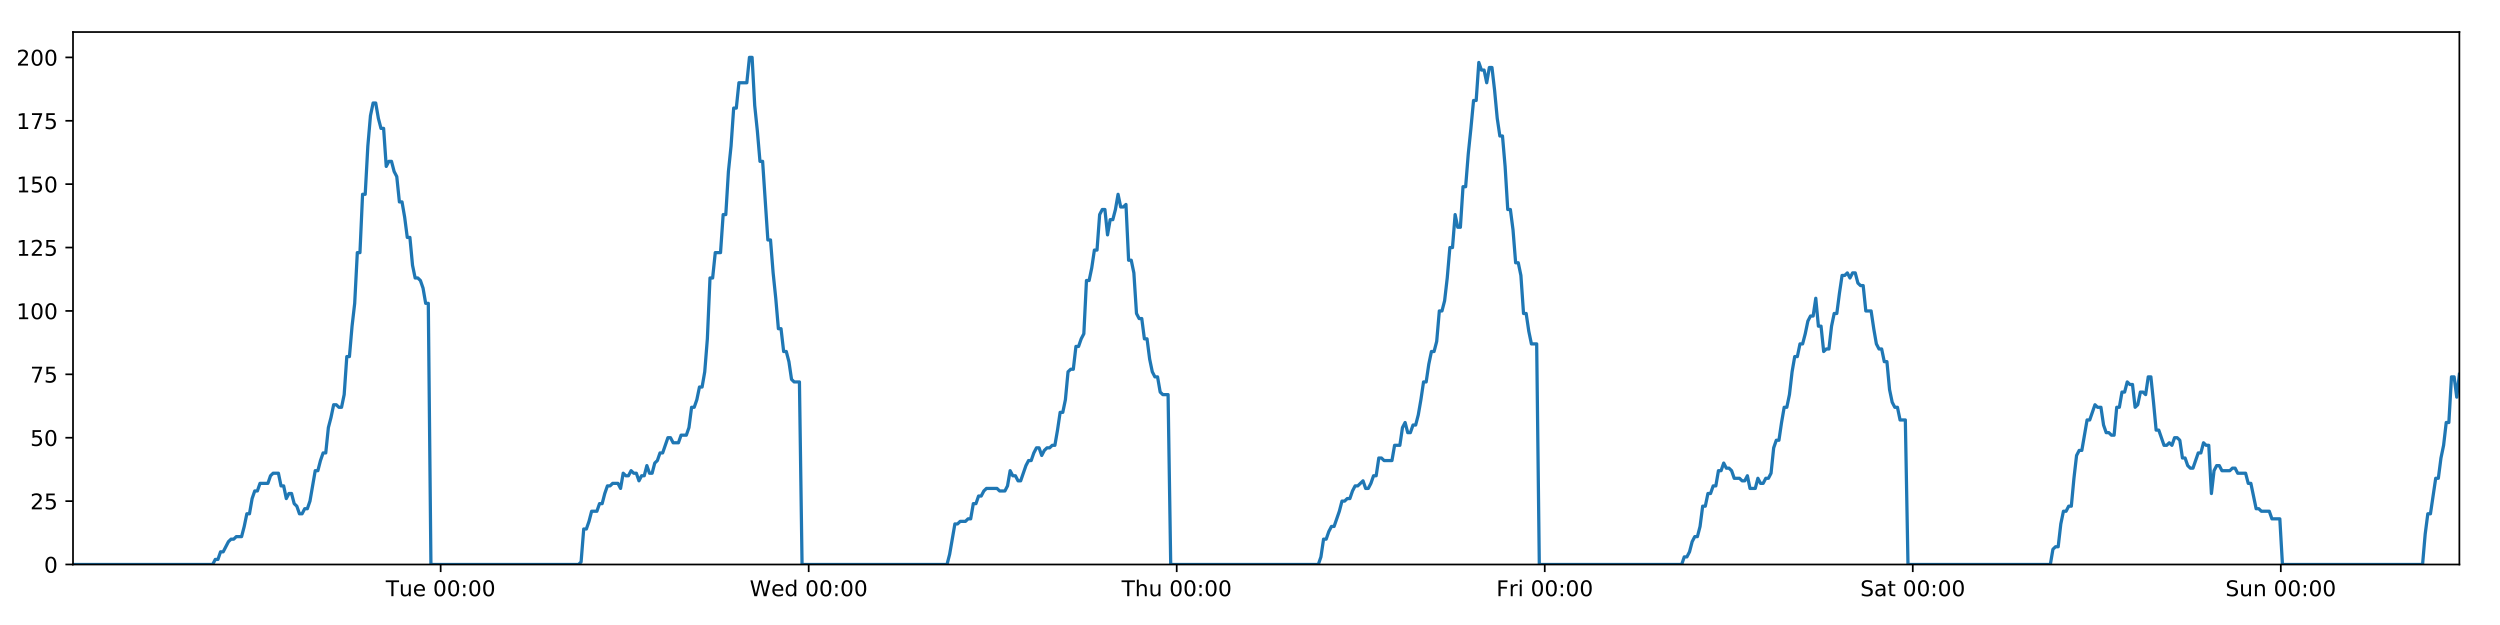
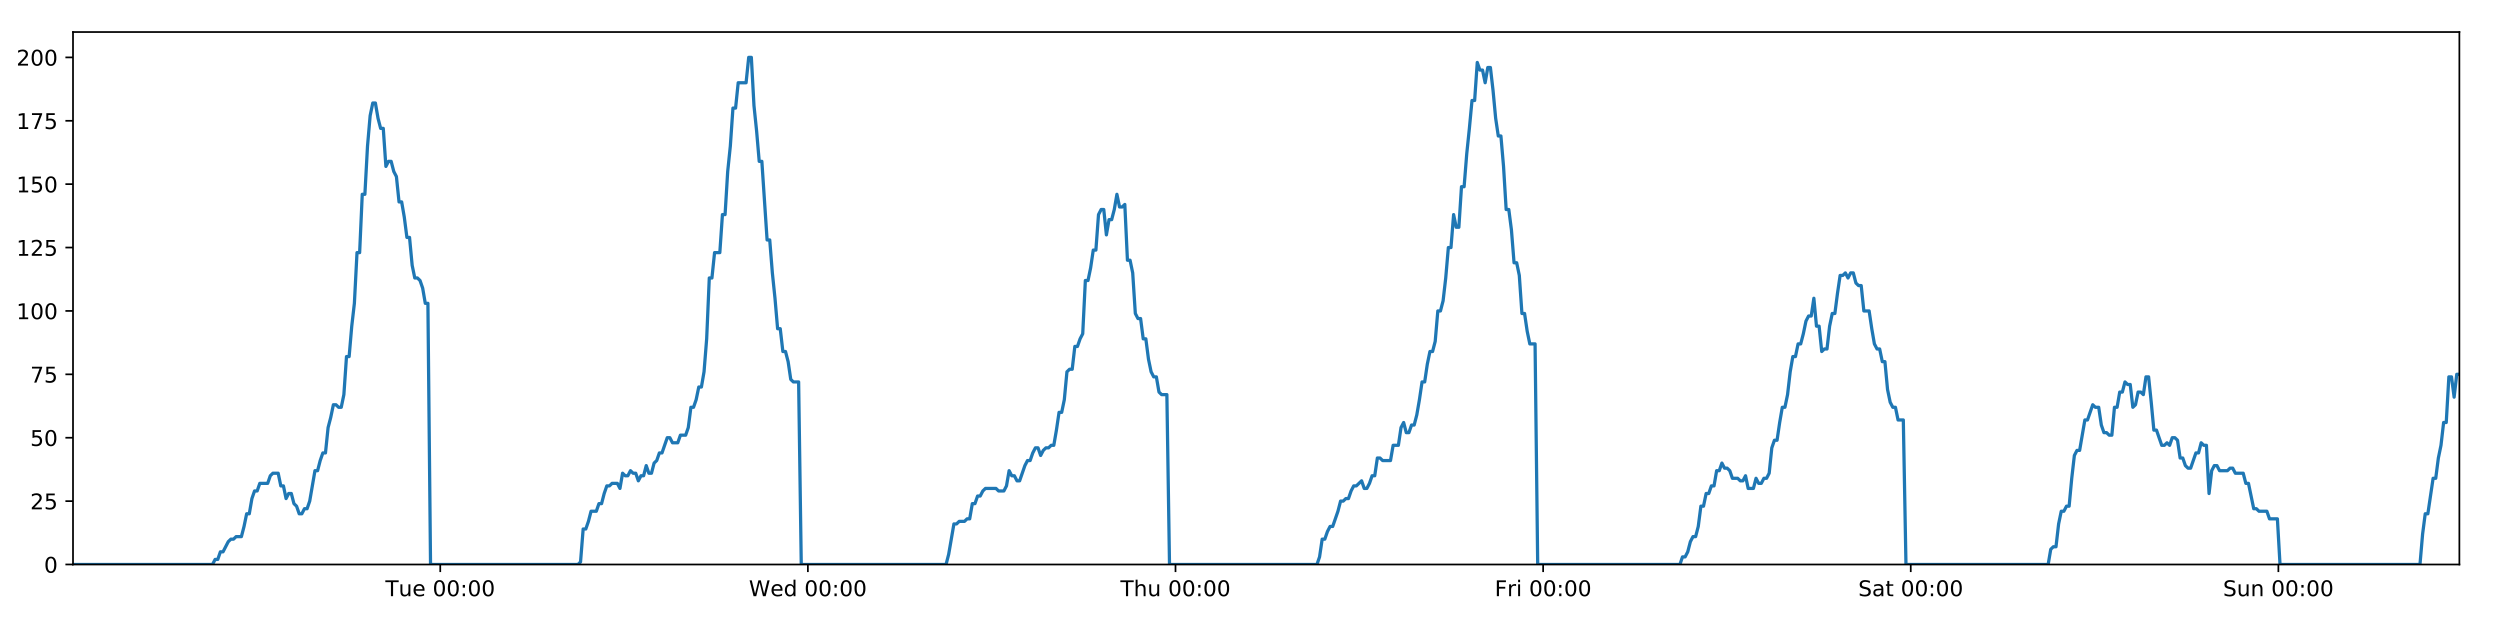
<svg xmlns="http://www.w3.org/2000/svg" xmlns:xlink="http://www.w3.org/1999/xlink" height="288pt" version="1.1" viewBox="0 0 1152 288" width="1152pt">
  <defs>
    <style type="text/css">
*{stroke-linecap:butt;stroke-linejoin:round;}
  </style>
  </defs>
  <g id="figure_1">
    <g id="patch_1">
      <path d="M 0 288  L 1152 288  L 1152 0  L 0 0  z " style="fill:#ffffff;" />
    </g>
    <g id="axes_1">
      <g id="patch_2">
        <path d="M 33.64 260.12  L 1133.28 260.12  L 1133.28 14.76  L 33.64 14.76  z " style="fill:#ffffff;" />
      </g>
      <g id="matplotlib.axis_1">
        <g id="xtick_1">
          <g id="line2d_1">
            <defs>
-               <path d="M 0 0  L 0 3.5  " id="mbe7a61945d" style="stroke:#000000;stroke-width:0.8;" />
-             </defs>
-             <g>
-               <use style="stroke:#000000;stroke-width:0.8;" x="203.056" xlink:href="#mbe7a61945d" y="260.12" />
+               <path d="M 0 0  L 0 3.5  " id="m84555dccd7" style="stroke:#000000;stroke-width:0.8;" />
+             </defs>
+             <g>
+               <use style="stroke:#000000;stroke-width:0.8;" x="202.869" xlink:href="#m84555dccd7" y="260.12" />
            </g>
          </g>
          <g id="text_1">
            <defs>
              <path d="M -0.297 72.906  L 61.375 72.906  L 61.375 64.594  L 35.5 64.594  L 35.5 0  L 25.594 0  L 25.594 64.594  L -0.297 64.594  z " id="DejaVuSans-84" />
              <path d="M 8.5 21.578  L 8.5 54.688  L 17.484 54.688  L 17.484 21.922  Q 17.484 14.156 20.5 10.266  Q 23.531 6.391 29.594 6.391  Q 36.859 6.391 41.078 11.031  Q 45.312 15.672 45.312 23.688  L 45.312 54.688  L 54.297 54.688  L 54.297 0  L 45.312 0  L 45.312 8.406  Q 42.047 3.422 37.719 1  Q 33.406 -1.422 27.688 -1.422  Q 18.266 -1.422 13.375 4.438  Q 8.5 10.297 8.5 21.578  z M 31.109 56  z " id="DejaVuSans-117" />
              <path d="M 56.203 29.594  L 56.203 25.203  L 14.891 25.203  Q 15.484 15.922 20.484 11.062  Q 25.484 6.203 34.422 6.203  Q 39.594 6.203 44.453 7.469  Q 49.312 8.734 54.109 11.281  L 54.109 2.781  Q 49.266 0.734 44.188 -0.344  Q 39.109 -1.422 33.891 -1.422  Q 20.797 -1.422 13.156 6.188  Q 5.516 13.812 5.516 26.812  Q 5.516 40.234 12.766 48.109  Q 20.016 56 32.328 56  Q 43.359 56 49.781 48.891  Q 56.203 41.797 56.203 29.594  z M 47.219 32.234  Q 47.125 39.594 43.094 43.984  Q 39.062 48.391 32.422 48.391  Q 24.906 48.391 20.391 44.141  Q 15.875 39.891 15.188 32.172  z " id="DejaVuSans-101" />
              <path id="DejaVuSans-32" />
              <path d="M 31.781 66.406  Q 24.172 66.406 20.328 58.906  Q 16.5 51.422 16.5 36.375  Q 16.5 21.391 20.328 13.891  Q 24.172 6.391 31.781 6.391  Q 39.453 6.391 43.281 13.891  Q 47.125 21.391 47.125 36.375  Q 47.125 51.422 43.281 58.906  Q 39.453 66.406 31.781 66.406  z M 31.781 74.219  Q 44.047 74.219 50.516 64.516  Q 56.984 54.828 56.984 36.375  Q 56.984 17.969 50.516 8.266  Q 44.047 -1.422 31.781 -1.422  Q 19.531 -1.422 13.062 8.266  Q 6.594 17.969 6.594 36.375  Q 6.594 54.828 13.062 64.516  Q 19.531 74.219 31.781 74.219  z " id="DejaVuSans-48" />
              <path d="M 11.719 12.406  L 22.016 12.406  L 22.016 0  L 11.719 0  z M 11.719 51.703  L 22.016 51.703  L 22.016 39.312  L 11.719 39.312  z " id="DejaVuSans-58" />
            </defs>
-             <g transform="translate(177.7698 274.7184)scale(0.1 -0.1)">
+             <g transform="translate(177.5834 274.7184)scale(0.1 -0.1)">
              <use xlink:href="#DejaVuSans-84" />
              <use x="60.85" xlink:href="#DejaVuSans-117" />
              <use x="124.229" xlink:href="#DejaVuSans-101" />
              <use x="185.752" xlink:href="#DejaVuSans-32" />
              <use x="217.539" xlink:href="#DejaVuSans-48" />
              <use x="281.162" xlink:href="#DejaVuSans-48" />
              <use x="344.785" xlink:href="#DejaVuSans-58" />
              <use x="378.477" xlink:href="#DejaVuSans-48" />
              <use x="442.1" xlink:href="#DejaVuSans-48" />
            </g>
          </g>
        </g>
        <g id="xtick_2">
          <g id="line2d_2">
            <g>
-               <use style="stroke:#000000;stroke-width:0.8;" x="372.643" xlink:href="#mbe7a61945d" y="260.12" />
+               <use style="stroke:#000000;stroke-width:0.8;" x="372.27" xlink:href="#m84555dccd7" y="260.12" />
            </g>
          </g>
          <g id="text_2">
            <defs>
              <path d="M 3.328 72.906  L 13.281 72.906  L 28.609 11.281  L 43.891 72.906  L 54.984 72.906  L 70.312 11.281  L 85.594 72.906  L 95.609 72.906  L 77.297 0  L 64.891 0  L 49.516 63.281  L 33.984 0  L 21.578 0  z " id="DejaVuSans-87" />
              <path d="M 45.406 46.391  L 45.406 75.984  L 54.391 75.984  L 54.391 0  L 45.406 0  L 45.406 8.203  Q 42.578 3.328 38.25 0.953  Q 33.938 -1.422 27.875 -1.422  Q 17.969 -1.422 11.734 6.484  Q 5.516 14.406 5.516 27.297  Q 5.516 40.188 11.734 48.094  Q 17.969 56 27.875 56  Q 33.938 56 38.25 53.625  Q 42.578 51.266 45.406 46.391  z M 14.797 27.297  Q 14.797 17.391 18.875 11.75  Q 22.953 6.109 30.078 6.109  Q 37.203 6.109 41.297 11.75  Q 45.406 17.391 45.406 27.297  Q 45.406 37.203 41.297 42.844  Q 37.203 48.484 30.078 48.484  Q 22.953 48.484 18.875 42.844  Q 14.797 37.203 14.797 27.297  z " id="DejaVuSans-100" />
            </defs>
-             <g transform="translate(345.4544 274.7184)scale(0.1 -0.1)">
+             <g transform="translate(345.0814 274.7184)scale(0.1 -0.1)">
              <use xlink:href="#DejaVuSans-87" />
              <use x="98.799" xlink:href="#DejaVuSans-101" />
              <use x="160.322" xlink:href="#DejaVuSans-100" />
              <use x="223.799" xlink:href="#DejaVuSans-32" />
              <use x="255.586" xlink:href="#DejaVuSans-48" />
              <use x="319.209" xlink:href="#DejaVuSans-48" />
              <use x="382.832" xlink:href="#DejaVuSans-58" />
              <use x="416.523" xlink:href="#DejaVuSans-48" />
              <use x="480.146" xlink:href="#DejaVuSans-48" />
            </g>
          </g>
        </g>
        <g id="xtick_3">
          <g id="line2d_3">
            <g>
-               <use style="stroke:#000000;stroke-width:0.8;" x="542.231" xlink:href="#mbe7a61945d" y="260.12" />
+               <use style="stroke:#000000;stroke-width:0.8;" x="541.672" xlink:href="#m84555dccd7" y="260.12" />
            </g>
          </g>
          <g id="text_3">
            <defs>
              <path d="M 54.891 33.016  L 54.891 0  L 45.906 0  L 45.906 32.719  Q 45.906 40.484 42.875 44.328  Q 39.844 48.188 33.797 48.188  Q 26.516 48.188 22.312 43.547  Q 18.109 38.922 18.109 30.906  L 18.109 0  L 9.078 0  L 9.078 75.984  L 18.109 75.984  L 18.109 46.188  Q 21.344 51.125 25.703 53.562  Q 30.078 56 35.797 56  Q 45.219 56 50.047 50.172  Q 54.891 44.344 54.891 33.016  z " id="DejaVuSans-104" />
            </defs>
-             <g transform="translate(516.8413 274.7184)scale(0.1 -0.1)">
+             <g transform="translate(516.2817 274.7184)scale(0.1 -0.1)">
              <use xlink:href="#DejaVuSans-84" />
              <use x="61.084" xlink:href="#DejaVuSans-104" />
              <use x="124.463" xlink:href="#DejaVuSans-117" />
              <use x="187.842" xlink:href="#DejaVuSans-32" />
              <use x="219.629" xlink:href="#DejaVuSans-48" />
              <use x="283.252" xlink:href="#DejaVuSans-48" />
              <use x="346.875" xlink:href="#DejaVuSans-58" />
              <use x="380.566" xlink:href="#DejaVuSans-48" />
              <use x="444.189" xlink:href="#DejaVuSans-48" />
            </g>
          </g>
        </g>
        <g id="xtick_4">
          <g id="line2d_4">
            <g>
-               <use style="stroke:#000000;stroke-width:0.8;" x="711.819" xlink:href="#mbe7a61945d" y="260.12" />
+               <use style="stroke:#000000;stroke-width:0.8;" x="711.073" xlink:href="#m84555dccd7" y="260.12" />
            </g>
          </g>
          <g id="text_4">
            <defs>
              <path d="M 9.812 72.906  L 51.703 72.906  L 51.703 64.594  L 19.672 64.594  L 19.672 43.109  L 48.578 43.109  L 48.578 34.812  L 19.672 34.812  L 19.672 0  L 9.812 0  z " id="DejaVuSans-70" />
              <path d="M 41.109 46.297  Q 39.594 47.172 37.812 47.578  Q 36.031 48 33.891 48  Q 26.266 48 22.188 43.047  Q 18.109 38.094 18.109 28.812  L 18.109 0  L 9.078 0  L 9.078 54.688  L 18.109 54.688  L 18.109 46.188  Q 20.953 51.172 25.484 53.578  Q 30.031 56 36.531 56  Q 37.453 56 38.578 55.875  Q 39.703 55.766 41.062 55.516  z " id="DejaVuSans-114" />
              <path d="M 9.422 54.688  L 18.406 54.688  L 18.406 0  L 9.422 0  z M 9.422 75.984  L 18.406 75.984  L 18.406 64.594  L 9.422 64.594  z " id="DejaVuSans-105" />
            </defs>
-             <g transform="translate(689.5055 274.7184)scale(0.1 -0.1)">
+             <g transform="translate(688.7593 274.7184)scale(0.1 -0.1)">
              <use xlink:href="#DejaVuSans-70" />
              <use x="57.41" xlink:href="#DejaVuSans-114" />
              <use x="98.523" xlink:href="#DejaVuSans-105" />
              <use x="126.307" xlink:href="#DejaVuSans-32" />
              <use x="158.094" xlink:href="#DejaVuSans-48" />
              <use x="221.717" xlink:href="#DejaVuSans-48" />
              <use x="285.34" xlink:href="#DejaVuSans-58" />
              <use x="319.031" xlink:href="#DejaVuSans-48" />
              <use x="382.654" xlink:href="#DejaVuSans-48" />
            </g>
          </g>
        </g>
        <g id="xtick_5">
          <g id="line2d_5">
            <g>
-               <use style="stroke:#000000;stroke-width:0.8;" x="881.406" xlink:href="#mbe7a61945d" y="260.12" />
+               <use style="stroke:#000000;stroke-width:0.8;" x="880.474" xlink:href="#m84555dccd7" y="260.12" />
            </g>
          </g>
          <g id="text_5">
            <defs>
              <path d="M 53.516 70.516  L 53.516 60.891  Q 47.906 63.578 42.922 64.891  Q 37.938 66.219 33.297 66.219  Q 25.25 66.219 20.875 63.094  Q 16.5 59.969 16.5 54.203  Q 16.5 49.359 19.406 46.891  Q 22.312 44.438 30.422 42.922  L 36.375 41.703  Q 47.406 39.594 52.656 34.297  Q 57.906 29 57.906 20.125  Q 57.906 9.516 50.797 4.047  Q 43.703 -1.422 29.984 -1.422  Q 24.812 -1.422 18.969 -0.25  Q 13.141 0.922 6.891 3.219  L 6.891 13.375  Q 12.891 10.016 18.656 8.297  Q 24.422 6.594 29.984 6.594  Q 38.422 6.594 43.016 9.906  Q 47.609 13.234 47.609 19.391  Q 47.609 24.75 44.312 27.781  Q 41.016 30.812 33.5 32.328  L 27.484 33.5  Q 16.453 35.688 11.516 40.375  Q 6.594 45.062 6.594 53.422  Q 6.594 63.094 13.406 68.656  Q 20.219 74.219 32.172 74.219  Q 37.312 74.219 42.625 73.281  Q 47.953 72.359 53.516 70.516  z " id="DejaVuSans-83" />
              <path d="M 34.281 27.484  Q 23.391 27.484 19.188 25  Q 14.984 22.516 14.984 16.5  Q 14.984 11.719 18.141 8.906  Q 21.297 6.109 26.703 6.109  Q 34.188 6.109 38.703 11.406  Q 43.219 16.703 43.219 25.484  L 43.219 27.484  z M 52.203 31.203  L 52.203 0  L 43.219 0  L 43.219 8.297  Q 40.141 3.328 35.547 0.953  Q 30.953 -1.422 24.312 -1.422  Q 15.922 -1.422 10.953 3.297  Q 6 8.016 6 15.922  Q 6 25.141 12.172 29.828  Q 18.359 34.516 30.609 34.516  L 43.219 34.516  L 43.219 35.406  Q 43.219 41.609 39.141 45  Q 35.062 48.391 27.688 48.391  Q 23 48.391 18.547 47.266  Q 14.109 46.141 10.016 43.891  L 10.016 52.203  Q 14.938 54.109 19.578 55.047  Q 24.219 56 28.609 56  Q 40.484 56 46.344 49.844  Q 52.203 43.703 52.203 31.203  z " id="DejaVuSans-97" />
              <path d="M 18.312 70.219  L 18.312 54.688  L 36.812 54.688  L 36.812 47.703  L 18.312 47.703  L 18.312 18.016  Q 18.312 11.328 20.141 9.422  Q 21.969 7.516 27.594 7.516  L 36.812 7.516  L 36.812 0  L 27.594 0  Q 17.188 0 13.234 3.875  Q 9.281 7.766 9.281 18.016  L 9.281 47.703  L 2.688 47.703  L 2.688 54.688  L 9.281 54.688  L 9.281 70.219  z " id="DejaVuSans-116" />
            </defs>
-             <g transform="translate(857.2096 274.7184)scale(0.1 -0.1)">
+             <g transform="translate(856.2768 274.7184)scale(0.1 -0.1)">
              <use xlink:href="#DejaVuSans-83" />
              <use x="63.477" xlink:href="#DejaVuSans-97" />
              <use x="124.756" xlink:href="#DejaVuSans-116" />
              <use x="163.965" xlink:href="#DejaVuSans-32" />
              <use x="195.752" xlink:href="#DejaVuSans-48" />
              <use x="259.375" xlink:href="#DejaVuSans-48" />
              <use x="322.998" xlink:href="#DejaVuSans-58" />
              <use x="356.689" xlink:href="#DejaVuSans-48" />
              <use x="420.312" xlink:href="#DejaVuSans-48" />
            </g>
          </g>
        </g>
        <g id="xtick_6">
          <g id="line2d_6">
            <g>
-               <use style="stroke:#000000;stroke-width:0.8;" x="1050.994" xlink:href="#mbe7a61945d" y="260.12" />
+               <use style="stroke:#000000;stroke-width:0.8;" x="1049.875" xlink:href="#m84555dccd7" y="260.12" />
            </g>
          </g>
          <g id="text_6">
            <defs>
              <path d="M 54.891 33.016  L 54.891 0  L 45.906 0  L 45.906 32.719  Q 45.906 40.484 42.875 44.328  Q 39.844 48.188 33.797 48.188  Q 26.516 48.188 22.312 43.547  Q 18.109 38.922 18.109 30.906  L 18.109 0  L 9.078 0  L 9.078 54.688  L 18.109 54.688  L 18.109 46.188  Q 21.344 51.125 25.703 53.562  Q 30.078 56 35.797 56  Q 45.219 56 50.047 50.172  Q 54.891 44.344 54.891 33.016  z " id="DejaVuSans-110" />
            </defs>
-             <g transform="translate(1025.484 274.7184)scale(0.1 -0.1)">
+             <g transform="translate(1024.365 274.7184)scale(0.1 -0.1)">
              <use xlink:href="#DejaVuSans-83" />
              <use x="63.477" xlink:href="#DejaVuSans-117" />
              <use x="126.855" xlink:href="#DejaVuSans-110" />
              <use x="190.234" xlink:href="#DejaVuSans-32" />
              <use x="222.021" xlink:href="#DejaVuSans-48" />
              <use x="285.645" xlink:href="#DejaVuSans-48" />
              <use x="349.268" xlink:href="#DejaVuSans-58" />
              <use x="382.959" xlink:href="#DejaVuSans-48" />
              <use x="446.582" xlink:href="#DejaVuSans-48" />
            </g>
          </g>
        </g>
      </g>
      <g id="matplotlib.axis_2">
        <g id="ytick_1">
          <g id="line2d_7">
            <defs>
-               <path d="M 0 0  L -3.5 0  " id="m4a933f0b91" style="stroke:#000000;stroke-width:0.8;" />
-             </defs>
-             <g>
-               <use style="stroke:#000000;stroke-width:0.8;" x="33.64" xlink:href="#m4a933f0b91" y="260.12" />
+               <path d="M 0 0  L -3.5 0  " id="mf1939ee91b" style="stroke:#000000;stroke-width:0.8;" />
+             </defs>
+             <g>
+               <use style="stroke:#000000;stroke-width:0.8;" x="33.64" xlink:href="#mf1939ee91b" y="260.12" />
            </g>
          </g>
          <g id="text_7">
            <g transform="translate(20.2775 263.9192)scale(0.1 -0.1)">
              <use xlink:href="#DejaVuSans-48" />
            </g>
          </g>
        </g>
        <g id="ytick_2">
          <g id="line2d_8">
            <g>
-               <use style="stroke:#000000;stroke-width:0.8;" x="33.64" xlink:href="#m4a933f0b91" y="230.91" />
+               <use style="stroke:#000000;stroke-width:0.8;" x="33.64" xlink:href="#mf1939ee91b" y="230.91" />
            </g>
          </g>
          <g id="text_8">
            <defs>
              <path d="M 19.188 8.297  L 53.609 8.297  L 53.609 0  L 7.328 0  L 7.328 8.297  Q 12.938 14.109 22.625 23.891  Q 32.328 33.688 34.812 36.531  Q 39.547 41.844 41.422 45.531  Q 43.312 49.219 43.312 52.781  Q 43.312 58.594 39.234 62.25  Q 35.156 65.922 28.609 65.922  Q 23.969 65.922 18.812 64.312  Q 13.672 62.703 7.812 59.422  L 7.812 69.391  Q 13.766 71.781 18.938 73  Q 24.125 74.219 28.422 74.219  Q 39.75 74.219 46.484 68.547  Q 53.219 62.891 53.219 53.422  Q 53.219 48.922 51.531 44.891  Q 49.859 40.875 45.406 35.406  Q 44.188 33.984 37.641 27.219  Q 31.109 20.453 19.188 8.297  z " id="DejaVuSans-50" />
              <path d="M 10.797 72.906  L 49.516 72.906  L 49.516 64.594  L 19.828 64.594  L 19.828 46.734  Q 21.969 47.469 24.109 47.828  Q 26.266 48.188 28.422 48.188  Q 40.625 48.188 47.75 41.5  Q 54.891 34.812 54.891 23.391  Q 54.891 11.625 47.562 5.094  Q 40.234 -1.422 26.906 -1.422  Q 22.312 -1.422 17.547 -0.641  Q 12.797 0.141 7.719 1.703  L 7.719 11.625  Q 12.109 9.234 16.797 8.062  Q 21.484 6.891 26.703 6.891  Q 35.156 6.891 40.078 11.328  Q 45.016 15.766 45.016 23.391  Q 45.016 31 40.078 35.438  Q 35.156 39.891 26.703 39.891  Q 22.75 39.891 18.812 39.016  Q 14.891 38.141 10.797 36.281  z " id="DejaVuSans-53" />
            </defs>
            <g transform="translate(13.915 234.7097)scale(0.1 -0.1)">
              <use xlink:href="#DejaVuSans-50" />
              <use x="63.623" xlink:href="#DejaVuSans-53" />
            </g>
          </g>
        </g>
        <g id="ytick_3">
          <g id="line2d_9">
            <g>
-               <use style="stroke:#000000;stroke-width:0.8;" x="33.64" xlink:href="#m4a933f0b91" y="201.701" />
+               <use style="stroke:#000000;stroke-width:0.8;" x="33.64" xlink:href="#mf1939ee91b" y="201.701" />
            </g>
          </g>
          <g id="text_9">
            <g transform="translate(13.915 205.5002)scale(0.1 -0.1)">
              <use xlink:href="#DejaVuSans-53" />
              <use x="63.623" xlink:href="#DejaVuSans-48" />
            </g>
          </g>
        </g>
        <g id="ytick_4">
          <g id="line2d_10">
            <g>
-               <use style="stroke:#000000;stroke-width:0.8;" x="33.64" xlink:href="#m4a933f0b91" y="172.491" />
+               <use style="stroke:#000000;stroke-width:0.8;" x="33.64" xlink:href="#mf1939ee91b" y="172.491" />
            </g>
          </g>
          <g id="text_10">
            <defs>
              <path d="M 8.203 72.906  L 55.078 72.906  L 55.078 68.703  L 28.609 0  L 18.312 0  L 43.219 64.594  L 8.203 64.594  z " id="DejaVuSans-55" />
            </defs>
            <g transform="translate(13.915 176.2906)scale(0.1 -0.1)">
              <use xlink:href="#DejaVuSans-55" />
              <use x="63.623" xlink:href="#DejaVuSans-53" />
            </g>
          </g>
        </g>
        <g id="ytick_5">
          <g id="line2d_11">
            <g>
-               <use style="stroke:#000000;stroke-width:0.8;" x="33.64" xlink:href="#m4a933f0b91" y="143.282" />
+               <use style="stroke:#000000;stroke-width:0.8;" x="33.64" xlink:href="#mf1939ee91b" y="143.282" />
            </g>
          </g>
          <g id="text_11">
            <defs>
              <path d="M 12.406 8.297  L 28.516 8.297  L 28.516 63.922  L 10.984 60.406  L 10.984 69.391  L 28.422 72.906  L 38.281 72.906  L 38.281 8.297  L 54.391 8.297  L 54.391 0  L 12.406 0  z " id="DejaVuSans-49" />
            </defs>
            <g transform="translate(7.5525 147.0811)scale(0.1 -0.1)">
              <use xlink:href="#DejaVuSans-49" />
              <use x="63.623" xlink:href="#DejaVuSans-48" />
              <use x="127.246" xlink:href="#DejaVuSans-48" />
            </g>
          </g>
        </g>
        <g id="ytick_6">
          <g id="line2d_12">
            <g>
-               <use style="stroke:#000000;stroke-width:0.8;" x="33.64" xlink:href="#m4a933f0b91" y="114.072" />
+               <use style="stroke:#000000;stroke-width:0.8;" x="33.64" xlink:href="#mf1939ee91b" y="114.072" />
            </g>
          </g>
          <g id="text_12">
            <g transform="translate(7.5525 117.8716)scale(0.1 -0.1)">
              <use xlink:href="#DejaVuSans-49" />
              <use x="63.623" xlink:href="#DejaVuSans-50" />
              <use x="127.246" xlink:href="#DejaVuSans-53" />
            </g>
          </g>
        </g>
        <g id="ytick_7">
          <g id="line2d_13">
            <g>
-               <use style="stroke:#000000;stroke-width:0.8;" x="33.64" xlink:href="#m4a933f0b91" y="84.863" />
+               <use style="stroke:#000000;stroke-width:0.8;" x="33.64" xlink:href="#mf1939ee91b" y="84.863" />
            </g>
          </g>
          <g id="text_13">
            <g transform="translate(7.5525 88.66208)scale(0.1 -0.1)">
              <use xlink:href="#DejaVuSans-49" />
              <use x="63.623" xlink:href="#DejaVuSans-53" />
              <use x="127.246" xlink:href="#DejaVuSans-48" />
            </g>
          </g>
        </g>
        <g id="ytick_8">
          <g id="line2d_14">
            <g>
-               <use style="stroke:#000000;stroke-width:0.8;" x="33.64" xlink:href="#m4a933f0b91" y="55.653" />
+               <use style="stroke:#000000;stroke-width:0.8;" x="33.64" xlink:href="#mf1939ee91b" y="55.653" />
            </g>
          </g>
          <g id="text_14">
            <g transform="translate(7.5525 59.45255)scale(0.1 -0.1)">
              <use xlink:href="#DejaVuSans-49" />
              <use x="63.623" xlink:href="#DejaVuSans-55" />
              <use x="127.246" xlink:href="#DejaVuSans-53" />
            </g>
          </g>
        </g>
        <g id="ytick_9">
          <g id="line2d_15">
            <g>
-               <use style="stroke:#000000;stroke-width:0.8;" x="33.64" xlink:href="#m4a933f0b91" y="26.444" />
+               <use style="stroke:#000000;stroke-width:0.8;" x="33.64" xlink:href="#mf1939ee91b" y="26.444" />
            </g>
          </g>
          <g id="text_15">
            <g transform="translate(7.5525 30.24303)scale(0.1 -0.1)">
              <use xlink:href="#DejaVuSans-50" />
              <use x="63.623" xlink:href="#DejaVuSans-48" />
              <use x="127.246" xlink:href="#DejaVuSans-48" />
            </g>
          </g>
        </g>
      </g>
      <g id="line2d_16">
-         <path clip-path="url(#p2177782b97)" d="M 33.64 260.12  L 97.989 260.12  L 99.201 257.783  L 100.414 257.783  L 101.627 254.278  L 102.84 254.278  L 105.264 249.605  L 106.477 248.436  L 107.688 248.436  L 108.9 247.268  L 111.324 247.268  L 112.536 242.594  L 113.748 236.752  L 114.959 236.752  L 116.172 229.742  L 117.385 226.237  L 118.597 226.237  L 119.809 222.732  L 123.444 222.732  L 124.655 219.227  L 125.866 218.058  L 128.29 218.058  L 129.502 223.9  L 130.714 223.9  L 131.927 229.742  L 133.138 227.405  L 134.351 227.405  L 135.562 232.079  L 136.774 233.247  L 137.986 236.752  L 139.198 236.752  L 140.411 234.416  L 141.622 234.416  L 142.834 230.91  L 145.256 216.89  L 146.467 216.89  L 147.678 212.216  L 148.89 208.711  L 150.103 208.711  L 151.315 197.027  L 152.531 192.354  L 153.747 186.512  L 154.958 186.512  L 156.17 187.68  L 157.382 187.68  L 158.594 181.838  L 159.805 164.313  L 161.016 164.313  L 162.228 150.292  L 163.44 139.777  L 164.652 116.409  L 165.864 116.409  L 167.075 89.536  L 168.288 89.536  L 169.499 67.337  L 170.71 53.317  L 171.921 47.475  L 173.132 47.475  L 174.343 54.485  L 175.554 59.158  L 176.766 59.158  L 177.978 76.684  L 179.189 74.347  L 180.403 74.347  L 181.615 79.021  L 182.826 81.358  L 184.039 93.042  L 185.249 93.042  L 186.46 100.052  L 187.671 109.399  L 188.882 109.399  L 190.093 122.251  L 191.304 128.093  L 192.517 128.093  L 193.728 129.261  L 194.939 132.766  L 196.15 139.777  L 197.36 139.777  L 198.57 260.12  L 266.574 260.12  L 267.765 258.952  L 268.98 243.763  L 270.194 243.763  L 271.408 240.258  L 272.619 235.584  L 275.047 235.584  L 276.258 232.079  L 277.47 232.079  L 278.682 227.405  L 279.894 223.9  L 281.104 223.9  L 282.317 222.732  L 284.739 222.732  L 285.951 225.069  L 287.165 218.058  L 288.379 219.227  L 289.589 219.227  L 290.801 216.89  L 292.013 218.058  L 293.225 218.058  L 294.436 221.563  L 295.647 219.227  L 296.859 219.227  L 298.072 214.553  L 299.283 218.058  L 300.493 218.058  L 301.704 213.385  L 302.917 212.216  L 304.131 208.711  L 305.343 208.711  L 307.765 201.701  L 308.978 201.701  L 310.191 204.038  L 312.622 204.038  L 313.832 200.533  L 316.257 200.533  L 317.47 197.027  L 318.682 187.68  L 319.893 187.68  L 321.104 184.175  L 322.315 178.333  L 323.527 178.333  L 324.74 171.323  L 325.952 156.134  L 327.164 128.093  L 328.379 128.093  L 329.595 116.409  L 332.018 116.409  L 333.233 98.883  L 334.445 98.883  L 335.656 79.021  L 336.867 67.337  L 338.078 49.811  L 339.289 49.811  L 340.501 38.128  L 344.135 38.128  L 345.348 26.444  L 346.562 26.444  L 347.773 48.643  L 348.985 60.327  L 350.196 74.347  L 351.41 74.347  L 353.831 110.567  L 355.046 110.567  L 356.257 125.756  L 357.468 137.44  L 358.679 151.461  L 359.893 151.461  L 361.104 161.976  L 362.316 161.976  L 363.531 166.65  L 364.742 174.828  L 365.954 175.997  L 368.377 175.997  L 369.587 260.12  L 436.378 260.12  L 437.589 255.446  L 440.013 241.426  L 441.226 241.426  L 442.437 240.258  L 444.864 240.258  L 446.075 239.089  L 447.287 239.089  L 448.5 232.079  L 449.713 232.079  L 450.924 228.574  L 452.137 228.574  L 453.35 226.237  L 454.562 225.069  L 459.411 225.069  L 460.628 226.237  L 463.05 226.237  L 464.261 223.9  L 465.474 216.89  L 466.685 219.227  L 467.899 219.227  L 469.112 221.563  L 470.323 221.563  L 472.746 214.553  L 473.96 212.216  L 475.173 212.216  L 476.384 208.711  L 477.597 206.374  L 478.81 206.374  L 480.022 209.88  L 481.234 207.543  L 482.447 206.374  L 483.661 206.374  L 484.875 205.206  L 486.087 205.206  L 487.299 198.196  L 488.511 190.017  L 489.726 190.017  L 490.939 184.175  L 492.152 171.323  L 493.363 170.155  L 494.579 170.155  L 495.792 159.639  L 497.006 159.639  L 498.218 156.134  L 499.431 153.797  L 500.645 129.261  L 501.867 129.261  L 503.079 123.419  L 504.291 115.241  L 505.504 115.241  L 506.716 98.883  L 507.927 96.547  L 509.139 96.547  L 510.351 108.23  L 511.567 101.22  L 512.777 101.22  L 513.988 96.547  L 515.202 89.536  L 516.419 95.378  L 517.633 95.378  L 518.846 94.21  L 520.06 119.914  L 521.273 119.914  L 522.484 125.756  L 523.697 144.45  L 524.91 146.787  L 526.123 146.787  L 527.337 156.134  L 528.547 156.134  L 529.761 165.481  L 530.974 171.323  L 532.185 173.66  L 533.399 173.66  L 534.613 180.67  L 535.823 181.838  L 538.25 181.838  L 539.464 260.12  L 607.475 260.12  L 608.686 256.615  L 609.896 248.436  L 611.107 248.436  L 612.32 244.931  L 613.532 242.594  L 614.743 242.594  L 617.168 235.584  L 618.381 230.91  L 619.595 230.91  L 620.806 229.742  L 622.018 229.742  L 623.229 226.237  L 624.442 223.9  L 625.654 223.9  L 628.078 221.563  L 629.29 225.069  L 630.503 225.069  L 631.714 222.732  L 632.927 219.227  L 634.139 219.227  L 635.351 211.048  L 636.563 211.048  L 637.774 212.216  L 641.411 212.216  L 642.624 205.206  L 645.048 205.206  L 646.261 197.027  L 647.473 194.691  L 648.687 199.364  L 649.9 199.364  L 651.118 195.859  L 652.33 195.859  L 653.541 191.186  L 654.753 184.175  L 655.965 175.997  L 657.178 175.997  L 658.39 167.818  L 659.604 161.976  L 660.817 161.976  L 662.031 157.302  L 663.244 143.282  L 664.459 143.282  L 665.673 138.608  L 666.886 128.093  L 668.099 114.072  L 669.311 114.072  L 670.522 98.883  L 671.733 104.725  L 672.945 104.725  L 674.158 86.031  L 675.369 86.031  L 676.586 70.842  L 677.798 59.158  L 679.01 46.306  L 680.224 46.306  L 681.438 28.781  L 682.651 32.286  L 683.863 32.286  L 685.075 38.128  L 686.286 31.117  L 687.497 31.117  L 688.708 41.633  L 689.92 54.485  L 691.131 62.664  L 692.342 62.664  L 693.553 76.684  L 694.769 96.547  L 695.98 96.547  L 697.193 105.894  L 698.406 121.083  L 699.617 121.083  L 700.828 126.925  L 702.041 144.45  L 703.254 144.45  L 704.465 152.629  L 705.676 158.471  L 708.101 158.471  L 709.312 260.12  L 774.918 260.12  L 776.11 256.615  L 777.321 256.615  L 778.533 254.278  L 779.744 249.605  L 780.955 247.268  L 782.168 247.268  L 783.381 242.594  L 784.593 233.247  L 785.805 233.247  L 787.016 227.405  L 788.226 227.405  L 789.437 223.9  L 790.651 223.9  L 791.862 216.89  L 793.073 216.89  L 794.285 213.385  L 795.495 215.722  L 796.707 215.722  L 797.918 216.89  L 799.13 220.395  L 801.558 220.395  L 802.769 221.563  L 803.98 221.563  L 805.191 219.227  L 806.402 225.069  L 808.824 225.069  L 810.034 220.395  L 811.246 222.732  L 812.459 222.732  L 813.672 220.395  L 814.885 220.395  L 816.097 218.058  L 817.308 206.374  L 818.519 202.869  L 819.731 202.869  L 820.941 194.691  L 822.153 187.68  L 823.364 187.68  L 824.577 181.838  L 825.793 171.323  L 827.006 164.313  L 828.22 164.313  L 829.431 158.471  L 830.642 158.471  L 831.857 153.797  L 833.068 147.955  L 834.281 145.619  L 835.495 145.619  L 836.707 137.44  L 837.919 150.292  L 839.13 150.292  L 840.347 161.976  L 841.558 160.808  L 842.769 160.808  L 843.98 150.292  L 845.191 144.45  L 846.404 144.45  L 847.616 135.103  L 848.828 126.925  L 850.041 126.925  L 851.252 125.756  L 852.464 128.093  L 853.679 125.756  L 854.902 125.756  L 856.117 130.43  L 857.332 131.598  L 858.549 131.598  L 859.774 143.282  L 862.207 143.282  L 863.423 151.461  L 864.636 158.471  L 865.853 160.808  L 867.065 160.808  L 868.279 166.65  L 869.491 166.65  L 870.705 179.502  L 871.917 185.344  L 873.129 187.68  L 874.339 187.68  L 875.552 193.522  L 877.976 193.522  L 879.198 260.12  L 944.793 260.12  L 945.984 253.11  L 947.195 251.941  L 948.408 251.941  L 949.62 241.426  L 950.831 235.584  L 952.041 235.584  L 953.252 233.247  L 954.462 233.247  L 955.673 220.395  L 956.885 209.88  L 958.095 207.543  L 959.306 207.543  L 961.727 193.522  L 962.937 193.522  L 965.361 186.512  L 966.571 187.68  L 968.11 187.68  L 969.322 195.859  L 970.535 199.364  L 971.746 199.364  L 972.959 200.533  L 974.174 200.533  L 975.385 187.68  L 976.595 187.68  L 977.806 180.67  L 979.017 180.67  L 980.228 175.997  L 981.438 177.165  L 982.65 177.165  L 983.863 187.68  L 985.073 186.512  L 986.284 180.67  L 987.495 180.67  L 988.706 181.838  L 989.916 173.66  L 991.126 173.66  L 992.338 185.344  L 993.55 198.196  L 994.76 198.196  L 997.184 205.206  L 998.397 205.206  L 999.609 204.038  L 1000.822 205.206  L 1002.035 201.701  L 1003.248 201.701  L 1004.461 202.869  L 1005.674 211.048  L 1006.887 211.048  L 1008.099 214.553  L 1009.31 215.722  L 1010.523 215.722  L 1012.95 208.711  L 1014.163 208.711  L 1015.376 204.038  L 1016.589 205.206  L 1017.803 205.206  L 1019.017 227.405  L 1020.23 216.89  L 1021.442 214.553  L 1022.653 214.553  L 1023.865 216.89  L 1027.501 216.89  L 1028.712 215.722  L 1029.927 215.722  L 1031.137 218.058  L 1034.775 218.058  L 1035.987 222.732  L 1037.199 222.732  L 1039.626 234.416  L 1040.839 234.416  L 1042.052 235.584  L 1045.688 235.584  L 1046.901 239.089  L 1050.54 239.089  L 1051.753 260.12  L 1116.316 260.12  L 1117.527 246.099  L 1118.738 236.752  L 1119.949 236.752  L 1122.373 220.395  L 1123.585 220.395  L 1124.796 211.048  L 1126.008 205.206  L 1127.22 194.691  L 1128.432 194.691  L 1129.644 173.66  L 1130.858 173.66  L 1132.069 183.007  L 1133.28 172.491  L 1133.28 172.491  " style="fill:none;stroke:#1f77b4;stroke-linecap:square;stroke-width:1.5;" />
+         <path clip-path="url(#pbb6e489791)" d="M 33.64 260.12  L 97.918 260.12  L 99.129 257.783  L 100.341 257.783  L 101.553 254.278  L 102.764 254.278  L 105.185 249.605  L 106.397 248.436  L 107.607 248.436  L 108.817 247.268  L 111.238 247.268  L 112.449 242.594  L 113.66 236.752  L 114.87 236.752  L 116.081 229.742  L 117.293 226.237  L 118.504 226.237  L 119.714 222.732  L 123.345 222.732  L 124.555 219.227  L 125.765 218.058  L 128.186 218.058  L 129.397 223.9  L 130.607 223.9  L 131.819 229.742  L 133.029 227.405  L 134.24 227.405  L 135.45 232.079  L 136.66 233.247  L 137.871 236.752  L 139.082 236.752  L 140.294 234.416  L 141.503 234.416  L 142.713 230.91  L 145.133 216.89  L 146.343 216.89  L 147.553 212.216  L 148.764 208.711  L 149.975 208.711  L 151.185 197.027  L 152.4 192.354  L 153.615 186.512  L 154.825 186.512  L 156.035 187.68  L 157.245 187.68  L 158.456 181.838  L 159.666 164.313  L 160.876 164.313  L 162.086 150.292  L 163.297 139.777  L 164.508 116.409  L 165.718 116.409  L 166.928 89.536  L 168.14 89.536  L 169.35 67.337  L 170.56 53.317  L 171.769 47.475  L 172.979 47.475  L 174.189 54.485  L 175.398 59.158  L 176.609 59.158  L 177.82 76.684  L 179.029 74.347  L 180.241 74.347  L 181.452 79.021  L 182.662 81.358  L 183.873 93.042  L 185.083 93.042  L 186.292 100.052  L 187.502 109.399  L 188.711 109.399  L 189.921 122.251  L 191.131 128.093  L 192.343 128.093  L 193.552 129.261  L 194.762 132.766  L 195.971 139.777  L 197.18 139.777  L 198.389 260.12  L 266.317 260.12  L 267.508 258.952  L 268.721 243.763  L 269.934 243.763  L 271.146 240.258  L 272.356 235.584  L 274.781 235.584  L 275.991 232.079  L 277.201 232.079  L 278.412 227.405  L 279.623 223.9  L 280.832 223.9  L 282.044 222.732  L 284.463 222.732  L 285.673 225.069  L 286.886 218.058  L 288.098 219.227  L 289.308 219.227  L 290.518 216.89  L 291.729 218.058  L 292.94 218.058  L 294.149 221.563  L 295.359 219.227  L 296.569 219.227  L 297.781 214.553  L 298.99 218.058  L 300.2 218.058  L 301.409 213.385  L 302.621 212.216  L 303.833 208.711  L 305.044 208.711  L 307.463 201.701  L 308.675 201.701  L 309.887 204.038  L 312.315 204.038  L 313.524 200.533  L 315.946 200.533  L 317.158 197.027  L 318.368 187.68  L 319.578 187.68  L 320.787 184.175  L 321.998 178.333  L 323.208 178.333  L 324.42 171.323  L 325.63 156.134  L 326.841 128.093  L 328.055 128.093  L 329.27 116.409  L 331.689 116.409  L 332.903 98.883  L 334.114 98.883  L 335.323 79.021  L 336.533 67.337  L 337.743 49.811  L 338.952 49.811  L 340.164 38.128  L 343.793 38.128  L 345.005 26.444  L 346.218 26.444  L 347.427 48.643  L 348.638 60.327  L 349.847 74.347  L 351.06 74.347  L 353.479 110.567  L 354.692 110.567  L 355.902 125.756  L 357.112 137.44  L 358.321 151.461  L 359.534 151.461  L 360.744 161.976  L 361.955 161.976  L 363.168 166.65  L 364.377 174.828  L 365.588 175.997  L 368.009 175.997  L 369.218 260.12  L 435.935 260.12  L 437.145 255.446  L 439.565 241.426  L 440.777 241.426  L 441.988 240.258  L 444.411 240.258  L 445.621 239.089  L 446.831 239.089  L 448.043 232.079  L 449.255 232.079  L 450.465 228.574  L 451.677 228.574  L 452.888 226.237  L 454.099 225.069  L 458.943 225.069  L 460.158 226.237  L 462.578 226.237  L 463.788 223.9  L 464.999 216.89  L 466.209 219.227  L 467.421 219.227  L 468.633 221.563  L 469.843 221.563  L 472.263 214.553  L 473.475 212.216  L 474.687 212.216  L 475.897 208.711  L 477.108 206.374  L 478.32 206.374  L 479.53 209.88  L 480.742 207.543  L 481.953 206.374  L 483.166 206.374  L 484.379 205.206  L 485.589 205.206  L 486.799 198.196  L 488.011 190.017  L 489.224 190.017  L 490.436 184.175  L 491.648 171.323  L 492.857 170.155  L 494.071 170.155  L 495.284 159.639  L 496.496 159.639  L 497.707 156.134  L 498.919 153.797  L 500.131 129.261  L 501.352 129.261  L 502.563 123.419  L 503.773 115.241  L 504.984 115.241  L 506.195 98.883  L 507.405 96.547  L 508.616 96.547  L 509.827 108.23  L 511.041 101.22  L 512.25 101.22  L 513.46 96.547  L 514.672 89.536  L 515.887 95.378  L 517.1 95.378  L 518.312 94.21  L 519.525 119.914  L 520.736 119.914  L 521.946 125.756  L 523.158 144.45  L 524.37 146.787  L 525.581 146.787  L 526.793 156.134  L 528.002 156.134  L 529.215 165.481  L 530.427 171.323  L 531.637 173.66  L 532.849 173.66  L 534.061 180.67  L 535.27 181.838  L 537.695 181.838  L 538.907 260.12  L 606.844 260.12  L 608.053 256.615  L 609.262 248.436  L 610.472 248.436  L 611.684 244.931  L 612.894 242.594  L 614.104 242.594  L 616.526 235.584  L 617.737 230.91  L 618.95 230.91  L 620.16 229.742  L 621.37 229.742  L 622.58 226.237  L 623.792 223.9  L 625.003 223.9  L 627.424 221.563  L 628.635 225.069  L 629.846 225.069  L 631.056 222.732  L 632.267 219.227  L 633.478 219.227  L 634.689 211.048  L 635.899 211.048  L 637.109 212.216  L 640.742 212.216  L 641.954 205.206  L 644.375 205.206  L 645.586 197.027  L 646.798 194.691  L 648.01 199.364  L 649.222 199.364  L 650.439 195.859  L 651.649 195.859  L 652.859 191.186  L 654.07 184.175  L 655.28 175.997  L 656.492 175.997  L 657.703 167.818  L 658.915 161.976  L 660.127 161.976  L 661.339 157.302  L 662.551 143.282  L 663.765 143.282  L 664.977 138.608  L 666.189 128.093  L 667.401 114.072  L 668.611 114.072  L 669.821 98.883  L 671.031 104.725  L 672.242 104.725  L 673.453 86.031  L 674.663 86.031  L 675.878 70.842  L 677.089 59.158  L 678.3 46.306  L 679.513 46.306  L 680.726 28.781  L 681.937 32.286  L 683.147 32.286  L 684.358 38.128  L 685.568 31.117  L 686.777 31.117  L 687.987 41.633  L 689.197 54.485  L 690.408 62.664  L 691.618 62.664  L 692.827 76.684  L 694.041 96.547  L 695.251 96.547  L 696.462 105.894  L 697.674 121.083  L 698.884 121.083  L 700.094 126.925  L 701.305 144.45  L 702.517 144.45  L 703.727 152.629  L 704.937 158.471  L 707.359 158.471  L 708.568 260.12  L 774.102 260.12  L 775.293 256.615  L 776.503 256.615  L 777.713 254.278  L 778.923 249.605  L 780.132 247.268  L 781.345 247.268  L 782.556 242.594  L 783.766 233.247  L 784.977 233.247  L 786.187 227.405  L 787.396 227.405  L 788.606 223.9  L 789.818 223.9  L 791.028 216.89  L 792.237 216.89  L 793.448 213.385  L 794.657 215.722  L 795.867 215.722  L 797.077 216.89  L 798.287 220.395  L 800.713 220.395  L 801.922 221.563  L 803.132 221.563  L 804.342 219.227  L 805.552 225.069  L 807.971 225.069  L 809.18 220.395  L 810.391 222.732  L 811.602 222.732  L 812.813 220.395  L 814.025 220.395  L 815.236 218.058  L 816.445 206.374  L 817.655 202.869  L 818.866 202.869  L 820.075 194.691  L 821.285 187.68  L 822.495 187.68  L 823.707 181.838  L 824.921 171.323  L 826.133 164.313  L 827.346 164.313  L 828.555 158.471  L 829.765 158.471  L 830.978 153.797  L 832.189 147.955  L 833.4 145.619  L 834.613 145.619  L 835.824 137.44  L 837.034 150.292  L 838.244 150.292  L 839.459 161.976  L 840.669 160.808  L 841.879 160.808  L 843.088 150.292  L 844.298 144.45  L 845.51 144.45  L 846.721 135.103  L 847.931 126.925  L 849.142 126.925  L 850.352 125.756  L 851.563 128.093  L 852.777 125.756  L 853.998 125.756  L 855.212 130.43  L 856.426 131.598  L 857.641 131.598  L 858.865 143.282  L 861.295 143.282  L 862.51 151.461  L 863.721 158.471  L 864.937 160.808  L 866.148 160.808  L 867.361 166.65  L 868.571 166.65  L 869.784 179.502  L 870.994 185.344  L 872.205 187.68  L 873.414 187.68  L 874.626 193.522  L 877.047 193.522  L 878.268 260.12  L 943.79 260.12  L 944.98 253.11  L 946.19 251.941  L 947.401 251.941  L 948.612 241.426  L 949.821 235.584  L 951.031 235.584  L 952.24 233.247  L 953.449 233.247  L 954.658 220.395  L 955.869 209.88  L 957.078 207.543  L 958.287 207.543  L 960.706 193.522  L 961.915 193.522  L 964.336 186.512  L 965.545 187.68  L 967.082 187.68  L 968.292 195.859  L 969.504 199.364  L 970.713 199.364  L 971.925 200.533  L 973.139 200.533  L 974.348 187.68  L 975.557 187.68  L 976.767 180.67  L 977.976 180.67  L 979.187 175.997  L 980.395 177.165  L 981.606 177.165  L 982.817 187.68  L 984.026 186.512  L 985.236 180.67  L 986.445 180.67  L 987.655 181.838  L 988.864 173.66  L 990.073 173.66  L 991.283 185.344  L 992.494 198.196  L 993.703 198.196  L 996.124 205.206  L 997.335 205.206  L 998.546 204.038  L 999.757 205.206  L 1000.969 201.701  L 1002.181 201.701  L 1003.393 202.869  L 1004.605 211.048  L 1005.816 211.048  L 1007.026 214.553  L 1008.237 215.722  L 1009.448 215.722  L 1011.872 208.711  L 1013.084 208.711  L 1014.296 204.038  L 1015.508 205.206  L 1016.72 205.206  L 1017.932 227.405  L 1019.144 216.89  L 1020.355 214.553  L 1021.565 214.553  L 1022.775 216.89  L 1026.407 216.89  L 1027.617 215.722  L 1028.831 215.722  L 1030.04 218.058  L 1033.673 218.058  L 1034.885 222.732  L 1036.095 222.732  L 1038.519 234.416  L 1039.73 234.416  L 1040.943 235.584  L 1044.574 235.584  L 1045.786 239.089  L 1049.421 239.089  L 1050.632 260.12  L 1115.125 260.12  L 1116.335 246.099  L 1117.544 236.752  L 1118.754 236.752  L 1121.175 220.395  L 1122.386 220.395  L 1123.596 211.048  L 1124.806 205.206  L 1126.017 194.691  L 1127.228 194.691  L 1128.438 173.66  L 1129.65 173.66  L 1130.86 183.007  L 1132.07 172.491  L 1133.28 172.491  L 1133.28 172.491  " style="fill:none;stroke:#1f77b4;stroke-linecap:square;stroke-width:1.5;" />
      </g>
      <g id="patch_3">
        <path d="M 33.64 260.12  L 33.64 14.76  " style="fill:none;stroke:#000000;stroke-linecap:square;stroke-linejoin:miter;stroke-width:0.8;" />
      </g>
      <g id="patch_4">
        <path d="M 1133.28 260.12  L 1133.28 14.76  " style="fill:none;stroke:#000000;stroke-linecap:square;stroke-linejoin:miter;stroke-width:0.8;" />
      </g>
      <g id="patch_5">
        <path d="M 33.64 260.12  L 1133.28 260.12  " style="fill:none;stroke:#000000;stroke-linecap:square;stroke-linejoin:miter;stroke-width:0.8;" />
      </g>
      <g id="patch_6">
        <path d="M 33.64 14.76  L 1133.28 14.76  " style="fill:none;stroke:#000000;stroke-linecap:square;stroke-linejoin:miter;stroke-width:0.8;" />
      </g>
    </g>
  </g>
  <defs>
-     <clipPath id="p2177782b97">
+     <clipPath id="pbb6e489791">
      <rect height="245.36" width="1099.64" x="33.64" y="14.76" />
    </clipPath>
  </defs>
</svg>
